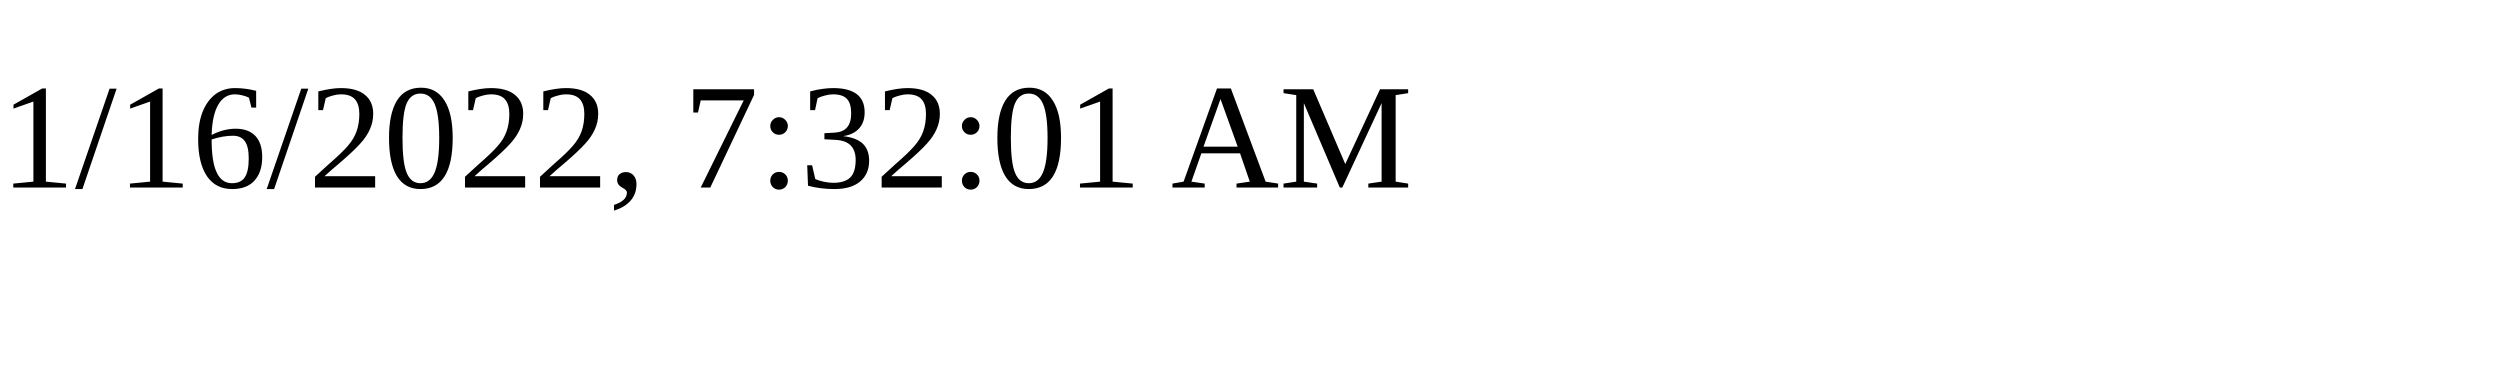
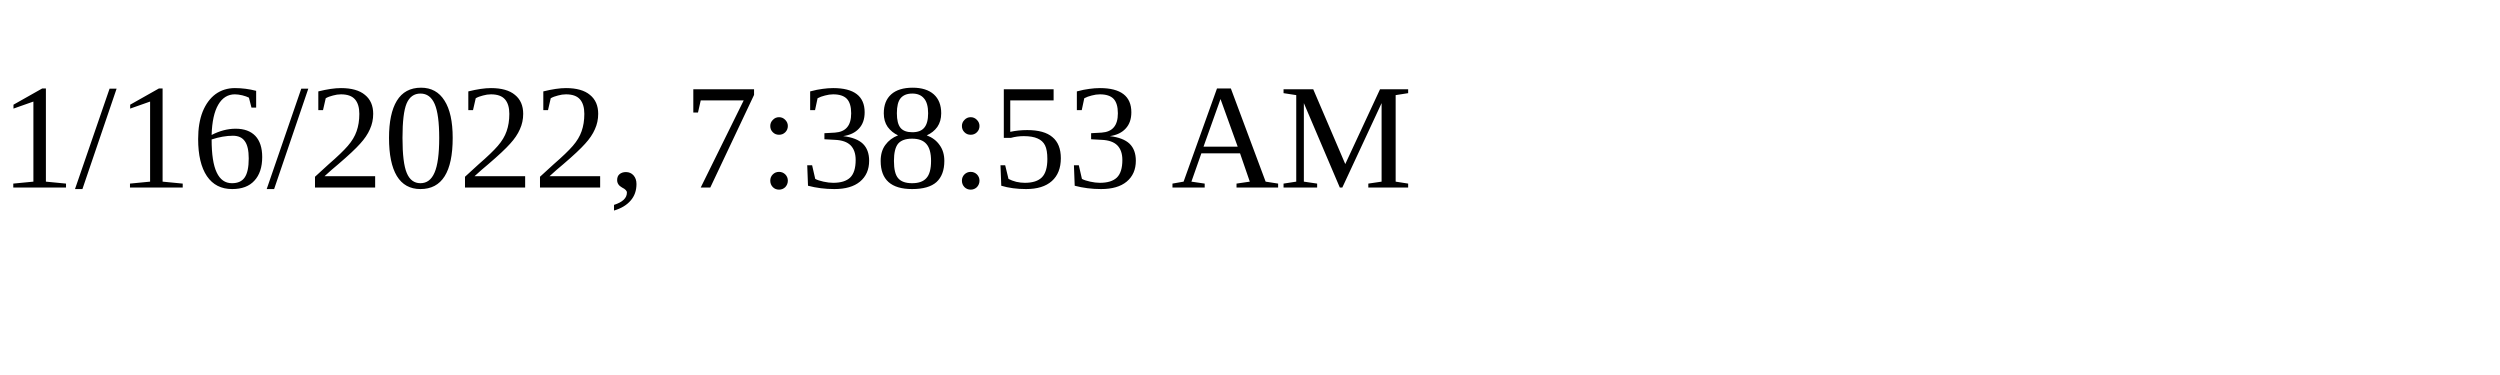
<svg xmlns="http://www.w3.org/2000/svg" height="30" width="200">
-   <text x="0" y="15">1/16/2022, 7:32:01 AM</text>
+   <text x="0" y="15">1/16/2022, 7:38:53 AM</text>
</svg>
